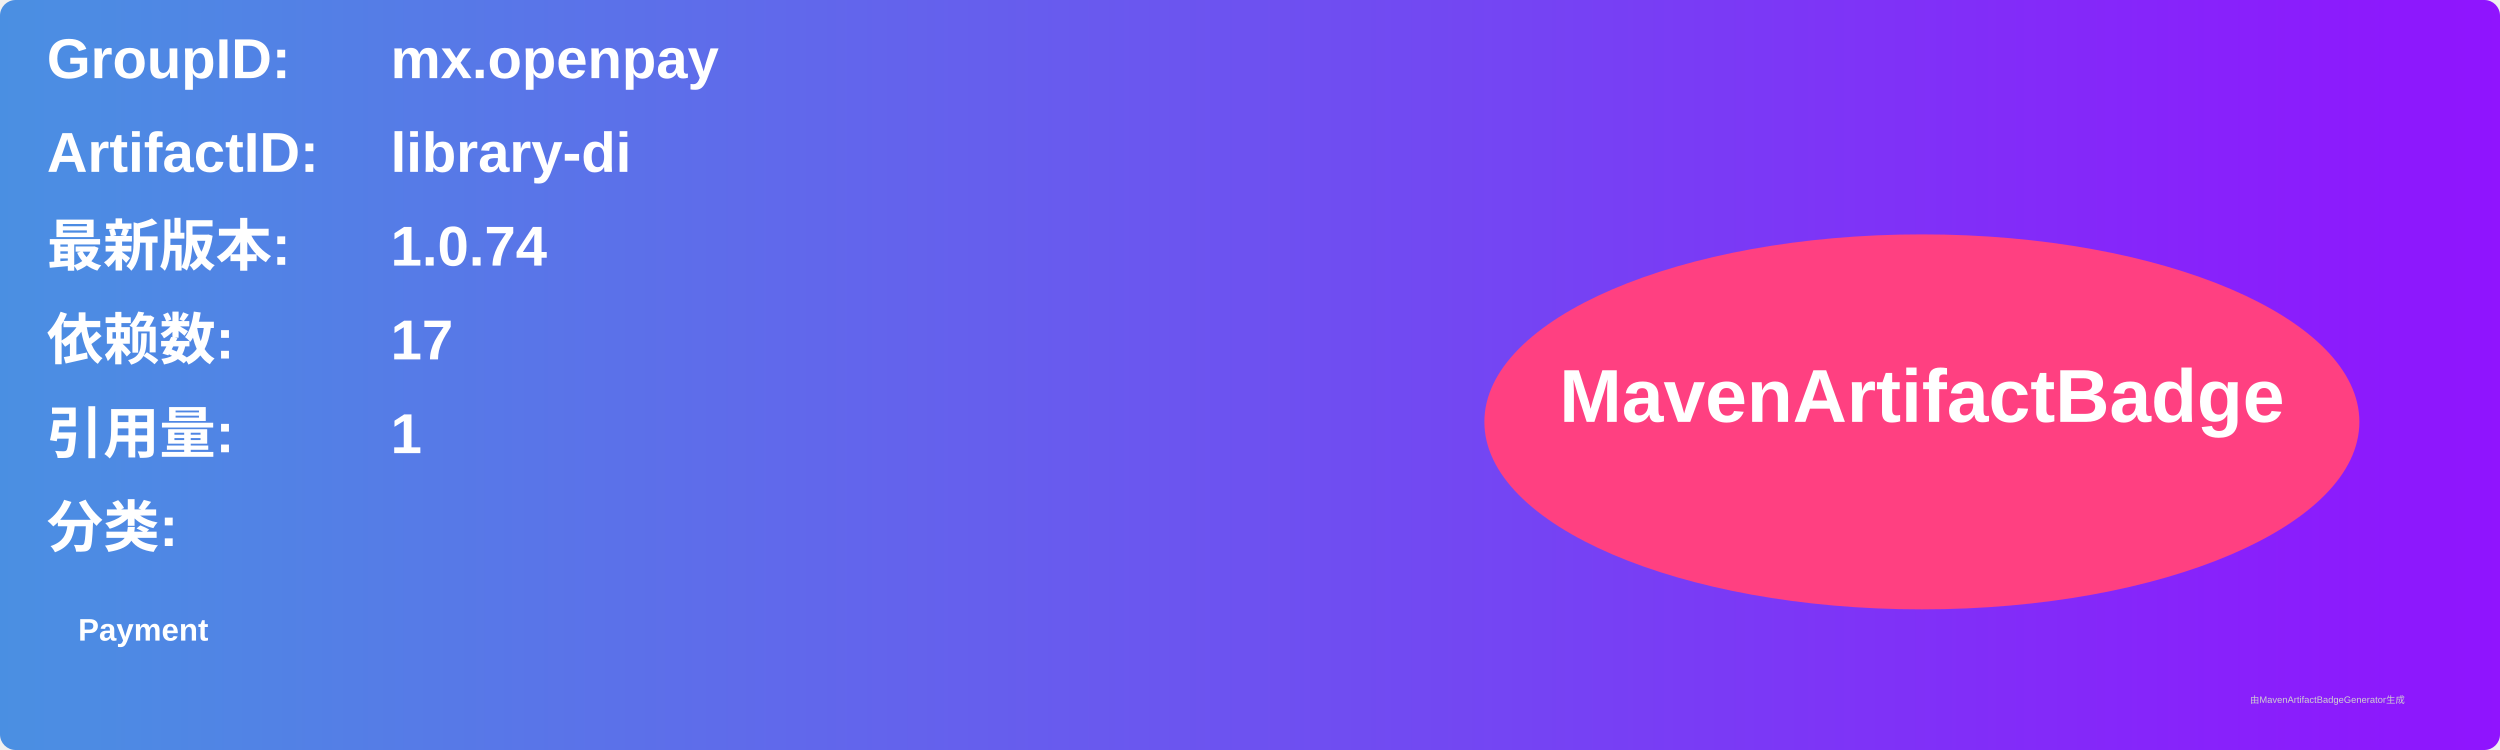
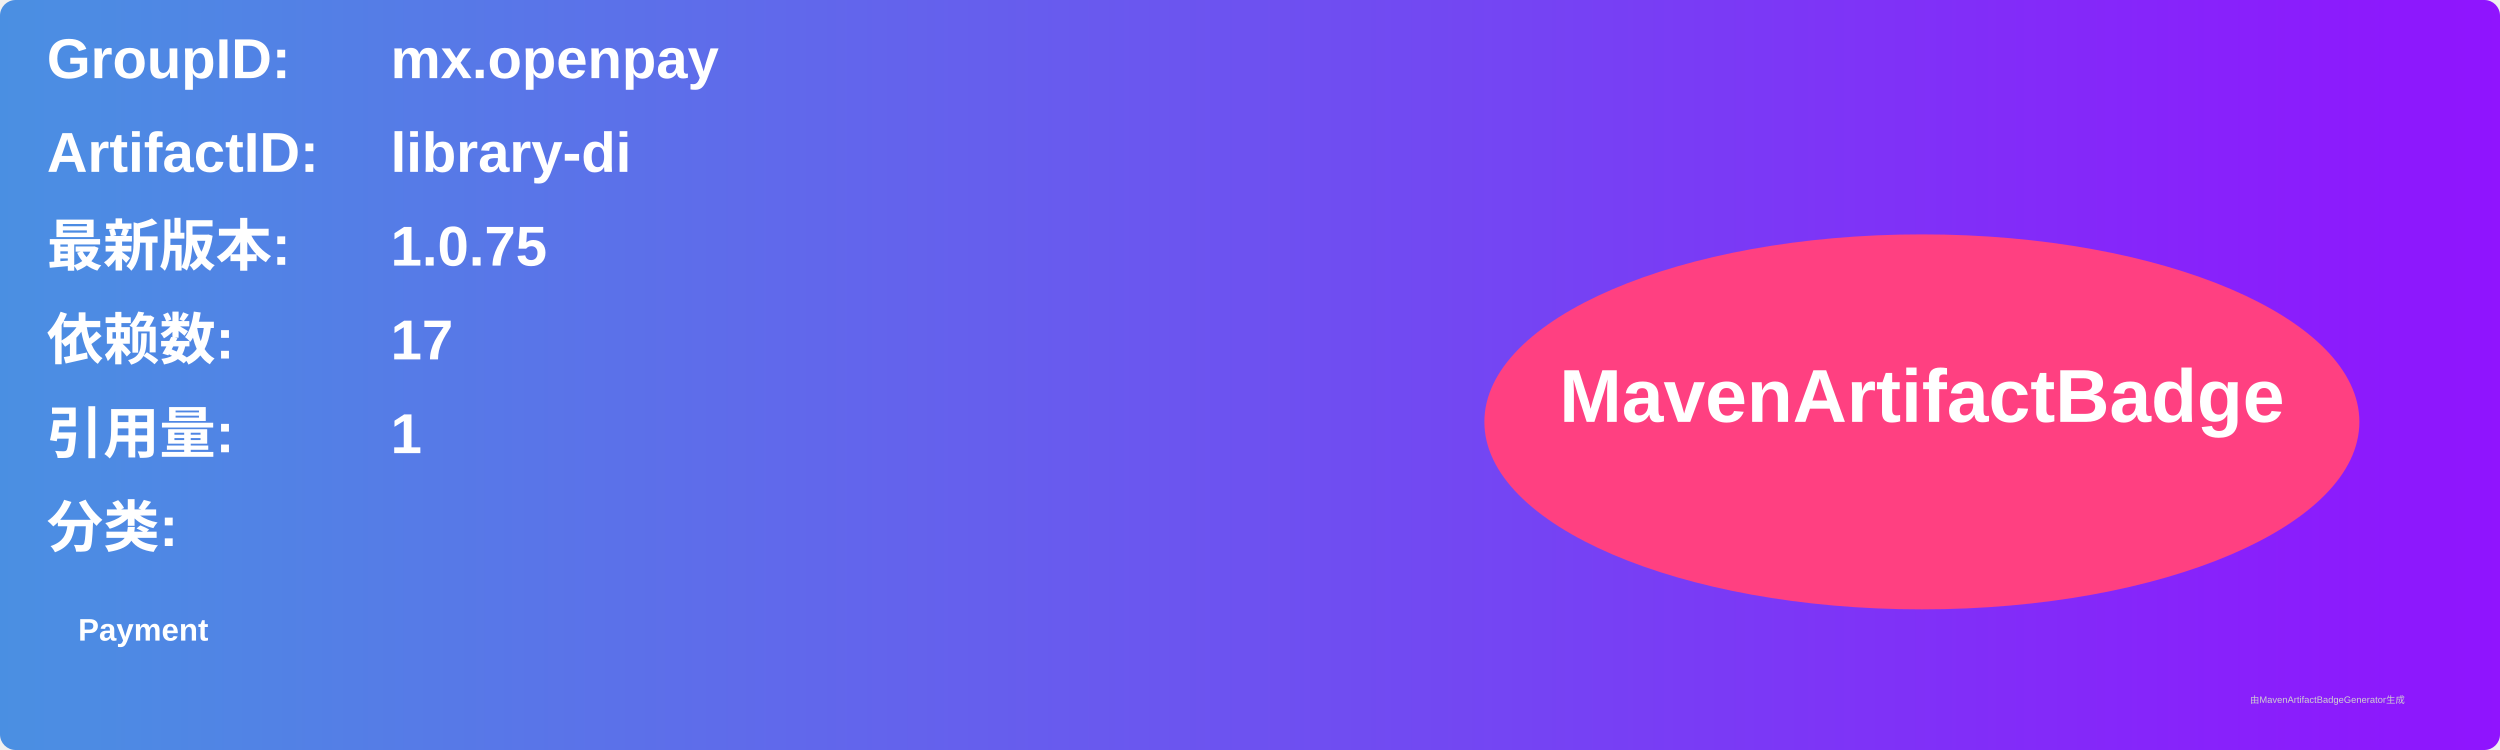
<svg xmlns="http://www.w3.org/2000/svg" width="800" height="240" viewBox="0 0 800 240">
  <linearGradient id="grad" x1="0%" y1="0%" x2="100%" y2="0%">
    <stop offset="0%" stop-color="#4a90e2" />
    <stop offset="100%" stop-color="#9013fe" />
  </linearGradient>
  <rect width="100%" height="100%" rx="5" ry="5" fill="url(#grad)" />
  <g transform="translate(15, 15)">
    <text x="0" y="10" font-family="Arial" font-size="18" fill="white" font-weight="bold" width="260">GroupID:</text>
    <text x="110" y="10" font-family="Arial" font-size="18" fill="white" font-weight="bold" width="460">mx.openpay</text>
    <text x="0" y="40" font-family="Arial" font-size="18" fill="white" font-weight="bold" width="260">ArtifactID:</text>
    <text x="110" y="40" font-family="Arial" font-size="18" fill="white" font-weight="bold" width="460">library-di</text>
    <text x="0" y="70" font-family="Arial" font-size="18" fill="white" font-weight="bold">最新版本:</text>
    <text x="110" y="70" font-family="Arial" font-size="18" fill="white" font-weight="bold">
-       <tspan font-weight="bold">1.0.74</tspan>
+       <tspan font-weight="bold">1.0.75</tspan>
    </text>
    <text x="0" y="100" font-family="Arial" font-size="18" fill="white" font-weight="bold">依赖数: </text>
    <text x="110" y="100" font-family="Arial" font-size="18" fill="white">
      <tspan font-weight="bold">17</tspan>
    </text>
    <text x="0" y="130" font-family="Arial" font-size="18" fill="white" font-weight="bold">引用量: </text>
    <text x="110" y="130" font-family="Arial" font-size="18" fill="white">
      <tspan font-weight="bold">1</tspan>
    </text>
    <text x="0" y="160" font-family="Arial" font-size="18" fill="white" font-weight="bold">分类:</text>
    <text x="10" y="190" font-family="Arial" font-size="10" fill="white">
      <tspan font-weight="bold">Payment</tspan>
    </text>
    <ellipse cx="600" cy="120" rx="140" ry="60" fill="#ff4081" />
    <text x="600" y="120" text-anchor="middle" font-family="Arial" font-size="24" fill="white" font-weight="bold">MavenArtifactBadge</text>
  </g>
  <text x="720" y="225" font-family="Arial" font-size="3" fill="#d0d0d0">由MavenArtifactBadgeGenerator生成</text>
</svg>
